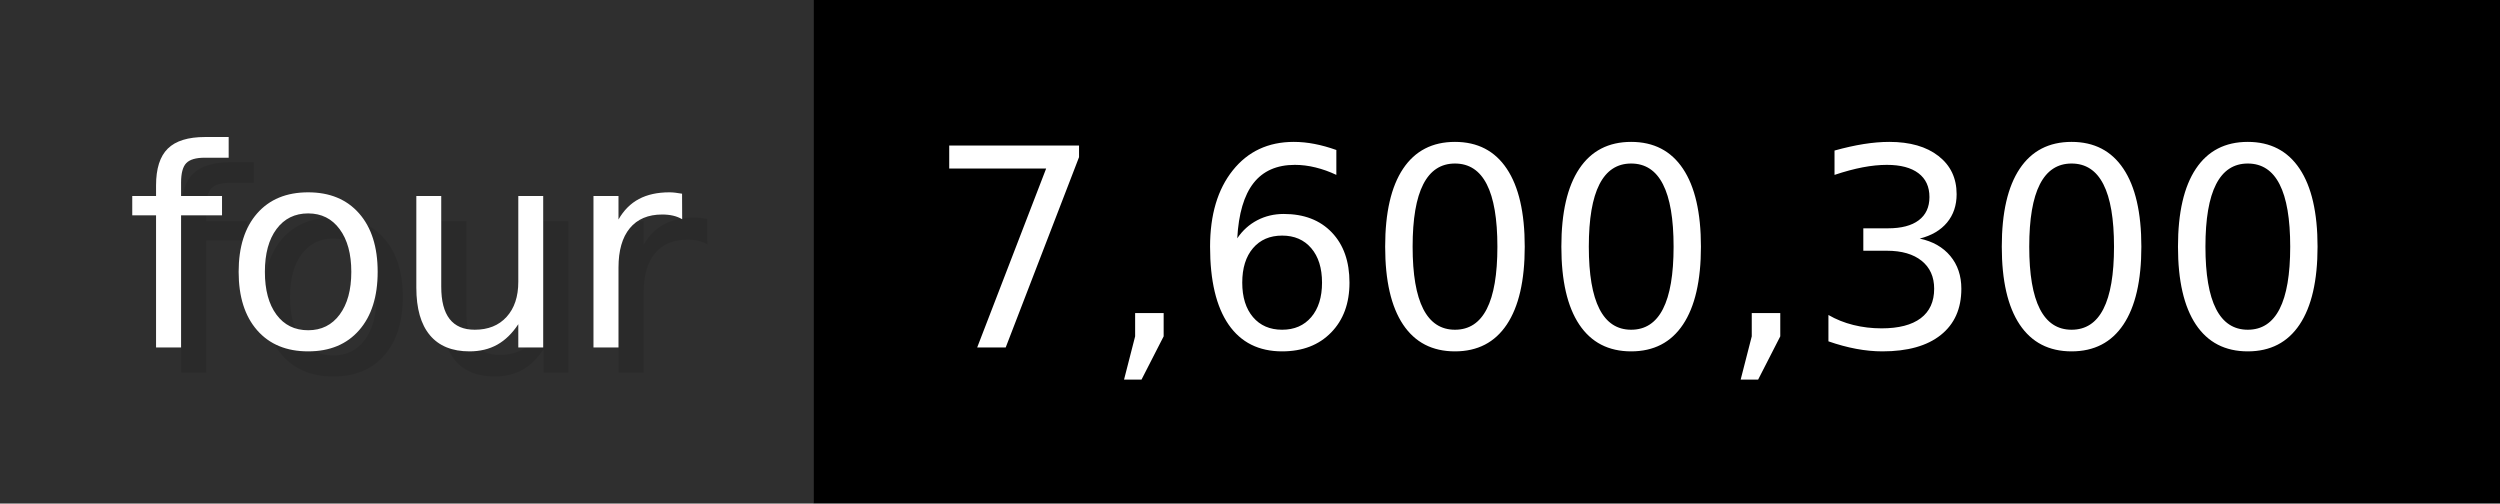
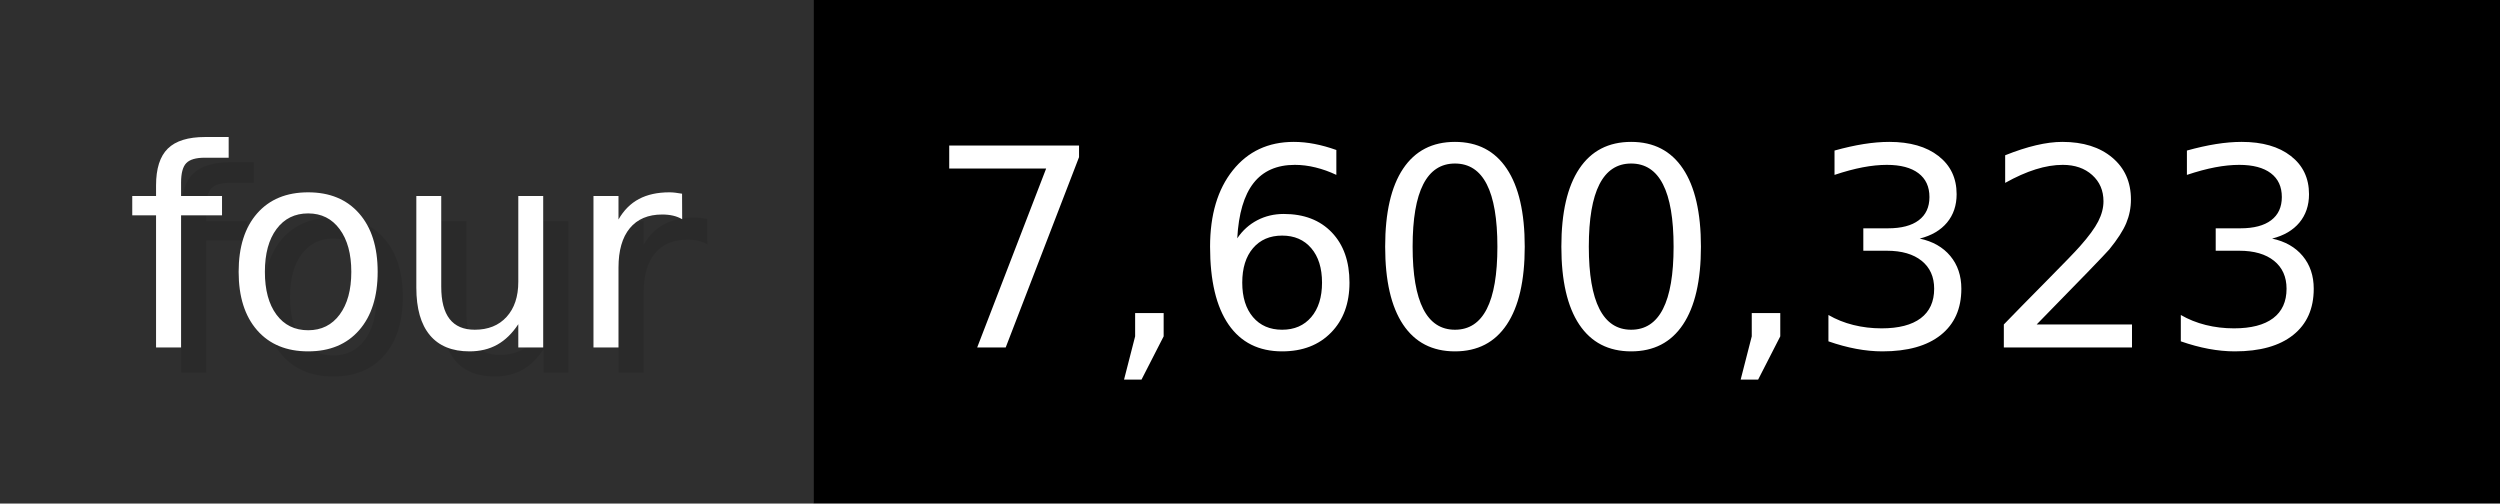
- <svg xmlns="http://www.w3.org/2000/svg" width="99.3" height="20" viewBox="0 0 993 200" role="img" aria-label="four: 7,600,300">
+ <svg xmlns="http://www.w3.org/2000/svg" width="99.3" height="20" viewBox="0 0 993 200" role="img" aria-label="four: 7,600,323">
  <g>
    <rect fill="#2F2F2F" width="323" height="200" />
    <rect fill="#" x="323" width="670" height="200" />
  </g>
  <g aria-hidden="true" fill="#fff" text-anchor="start" font-family="Verdana,DejaVu Sans,sans-serif" font-size="110">
    <text x="60" y="148" textLength="223" fill="#000" opacity="0.1">four</text>
    <text x="50" y="138" textLength="223">four</text>
-     <text x="378" y="148" textLength="570" fill="#000" opacity="0.1">7,600,300</text>
-     <text x="368" y="138" textLength="570">7,600,300</text>
+     <text x="378" y="148" textLength="570" fill="#000" opacity="0.1">7,600,323</text>
+     <text x="368" y="138" textLength="570">7,600,323</text>
  </g>
</svg>
